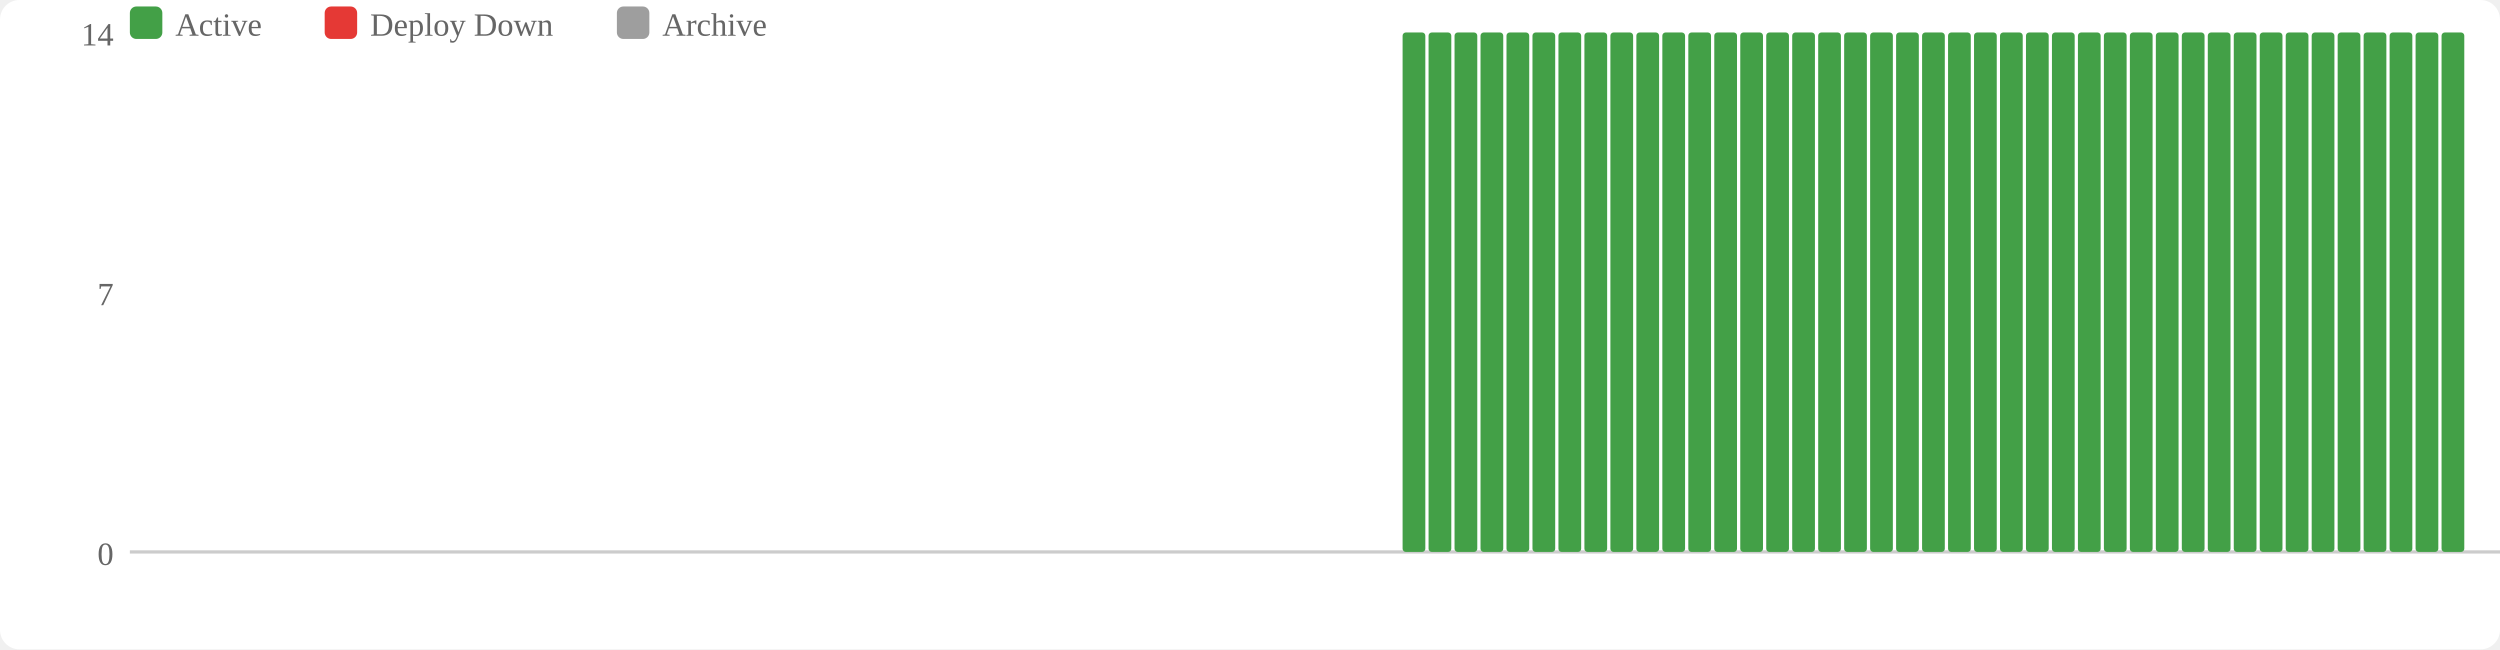
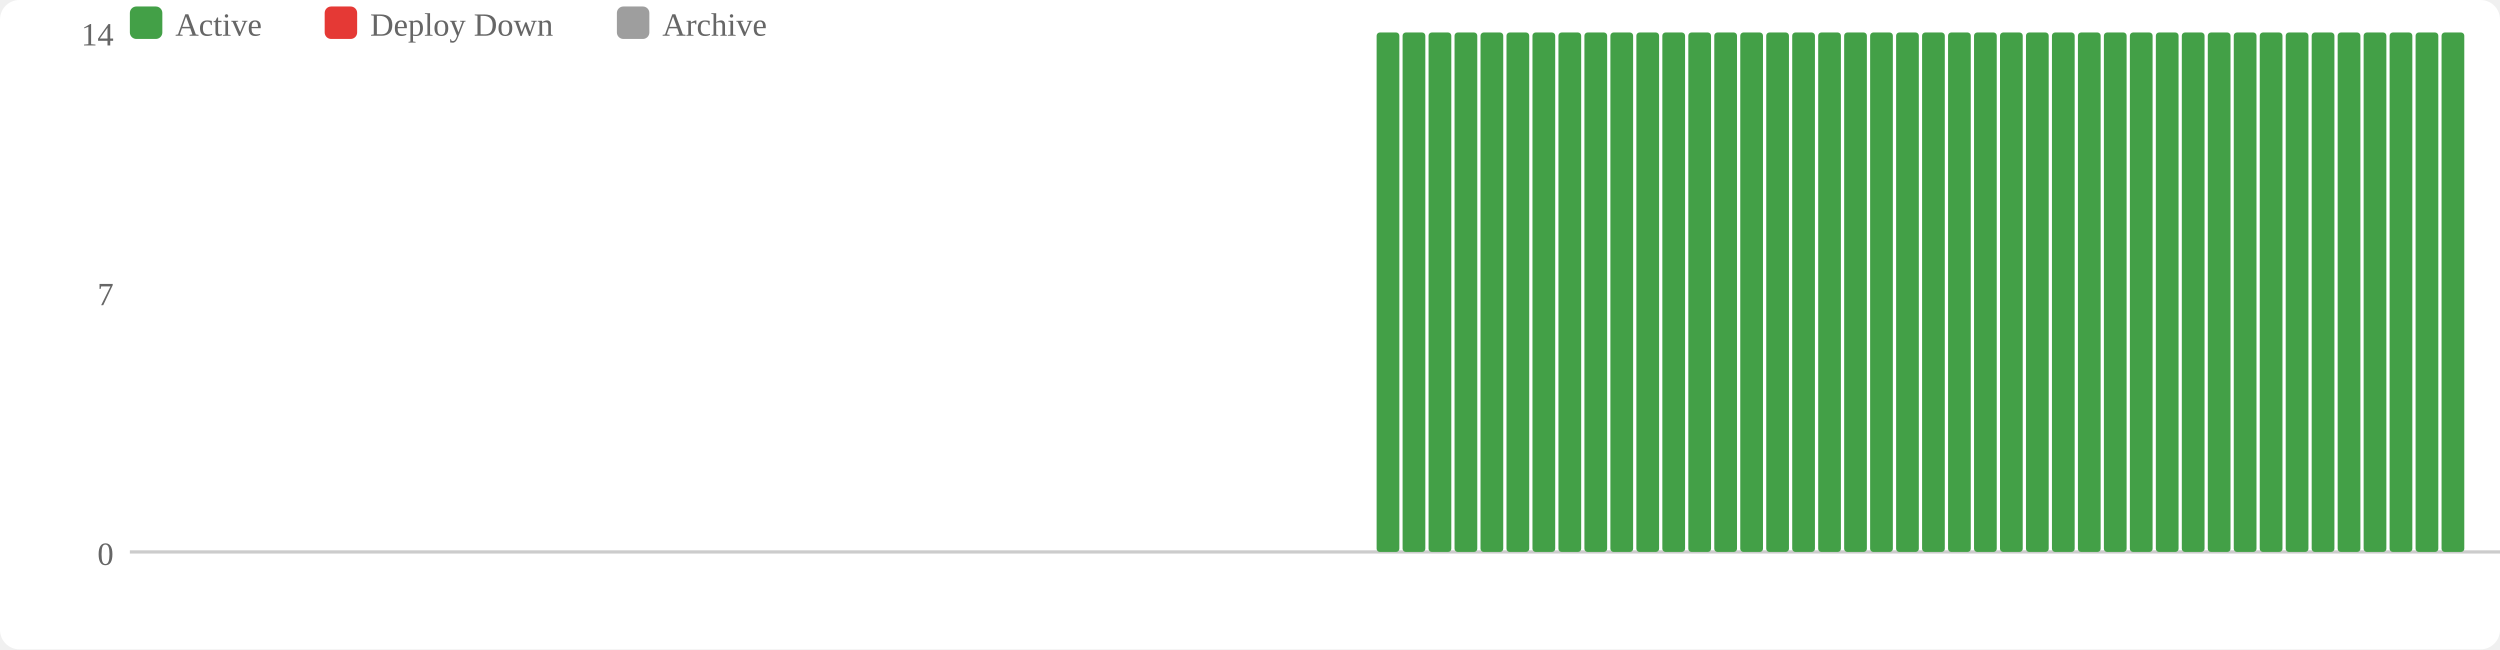
<svg xmlns="http://www.w3.org/2000/svg" width="770" height="200" viewBox="0 0 770 200">
  <rect width="770" height="200" fill="#fff" rx="6" />
  <rect x="40" y="2" width="10" height="10" fill="#43a047" rx="2" />
  <text x="54" y="11" font-size="10" fill="#666">Active</text>
  <rect x="100" y="2" width="10" height="10" fill="#e53935" rx="2" />
  <text x="114" y="11" font-size="10" fill="#666">Deploy Down</text>
  <rect x="190" y="2" width="10" height="10" fill="#9e9e9e" rx="2" />
  <text x="204" y="11" font-size="10" fill="#666">Archive</text>
  <text x="35" y="174" text-anchor="end" font-size="10" fill="#666">0</text>
  <text x="35" y="94" text-anchor="end" font-size="10" fill="#666">7</text>
  <text x="35" y="14" text-anchor="end" font-size="10" fill="#666">14</text>
  <line x1="40" y1="170" x2="770" y2="170" stroke="#ccc" stroke-width="1" />
+   <rect x="424" y="10" width="7" height="160" fill="#43a047" rx="1" />
  <rect x="432" y="10" width="7" height="160" fill="#43a047" rx="1" />
  <rect x="440" y="10" width="7" height="160" fill="#43a047" rx="1" />
  <rect x="448" y="10" width="7" height="160" fill="#43a047" rx="1" />
  <rect x="456" y="10" width="7" height="160" fill="#43a047" rx="1" />
  <rect x="464" y="10" width="7" height="160" fill="#43a047" rx="1" />
  <rect x="472" y="10" width="7" height="160" fill="#43a047" rx="1" />
  <rect x="480" y="10" width="7" height="160" fill="#43a047" rx="1" />
  <rect x="488" y="10" width="7" height="160" fill="#43a047" rx="1" />
  <rect x="496" y="10" width="7" height="160" fill="#43a047" rx="1" />
  <rect x="504" y="10" width="7" height="160" fill="#43a047" rx="1" />
  <rect x="512" y="10" width="7" height="160" fill="#43a047" rx="1" />
  <rect x="520" y="10" width="7" height="160" fill="#43a047" rx="1" />
  <rect x="528" y="10" width="7" height="160" fill="#43a047" rx="1" />
  <rect x="536" y="10" width="7" height="160" fill="#43a047" rx="1" />
  <rect x="544" y="10" width="7" height="160" fill="#43a047" rx="1" />
  <rect x="552" y="10" width="7" height="160" fill="#43a047" rx="1" />
  <rect x="560" y="10" width="7" height="160" fill="#43a047" rx="1" />
  <rect x="568" y="10" width="7" height="160" fill="#43a047" rx="1" />
  <rect x="576" y="10" width="7" height="160" fill="#43a047" rx="1" />
  <rect x="584" y="10" width="7" height="160" fill="#43a047" rx="1" />
  <rect x="592" y="10" width="7" height="160" fill="#43a047" rx="1" />
  <rect x="600" y="10" width="7" height="160" fill="#43a047" rx="1" />
  <rect x="608" y="10" width="7" height="160" fill="#43a047" rx="1" />
  <rect x="616" y="10" width="7" height="160" fill="#43a047" rx="1" />
  <rect x="624" y="10" width="7" height="160" fill="#43a047" rx="1" />
  <rect x="632" y="10" width="7" height="160" fill="#43a047" rx="1" />
  <rect x="640" y="10" width="7" height="160" fill="#43a047" rx="1" />
  <rect x="648" y="10" width="7" height="160" fill="#43a047" rx="1" />
  <rect x="656" y="10" width="7" height="160" fill="#43a047" rx="1" />
  <rect x="664" y="10" width="7" height="160" fill="#43a047" rx="1" />
  <rect x="672" y="10" width="7" height="160" fill="#43a047" rx="1" />
  <rect x="680" y="10" width="7" height="160" fill="#43a047" rx="1" />
  <rect x="688" y="10" width="7" height="160" fill="#43a047" rx="1" />
  <rect x="696" y="10" width="7" height="160" fill="#43a047" rx="1" />
  <rect x="704" y="10" width="7" height="160" fill="#43a047" rx="1" />
  <rect x="712" y="10" width="7" height="160" fill="#43a047" rx="1" />
  <rect x="720" y="10" width="7" height="160" fill="#43a047" rx="1" />
  <rect x="728" y="10" width="7" height="160" fill="#43a047" rx="1" />
  <rect x="736" y="10" width="7" height="160" fill="#43a047" rx="1" />
  <rect x="744" y="10" width="7" height="160" fill="#43a047" rx="1" />
  <rect x="752" y="10" width="7" height="160" fill="#43a047" rx="1" />
</svg>
